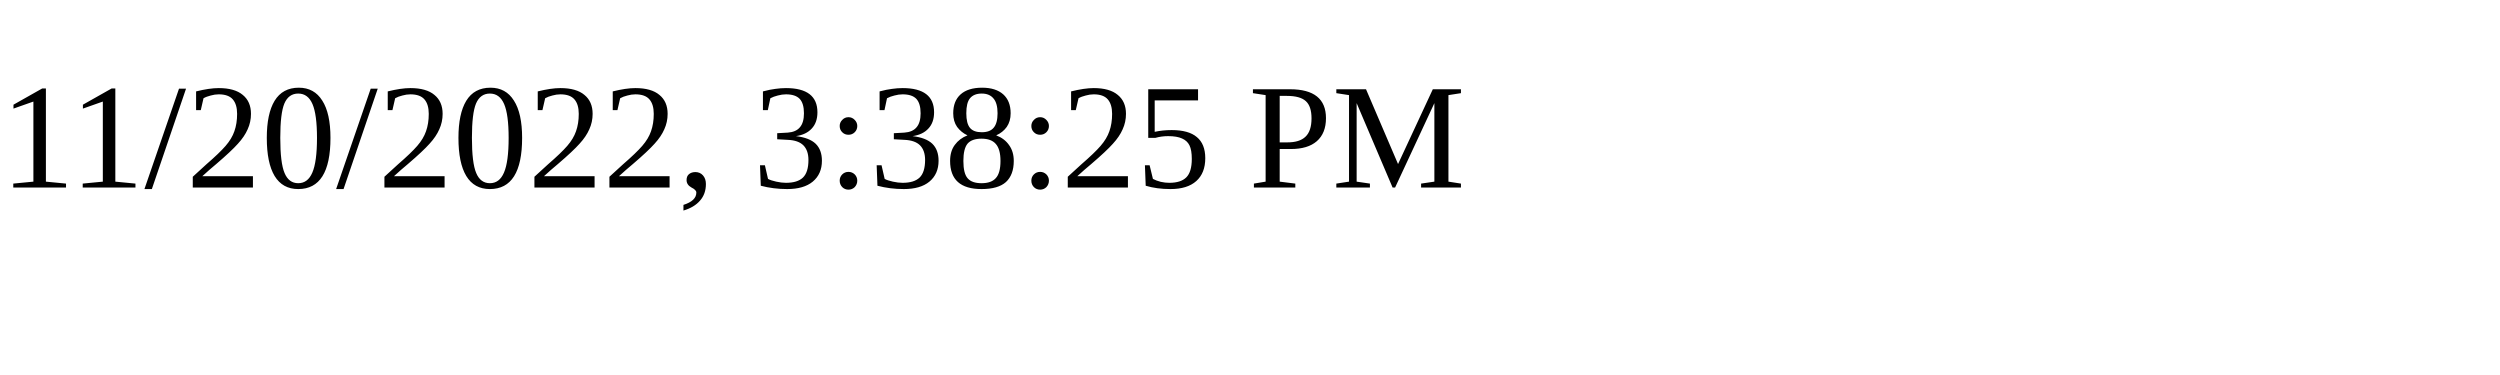
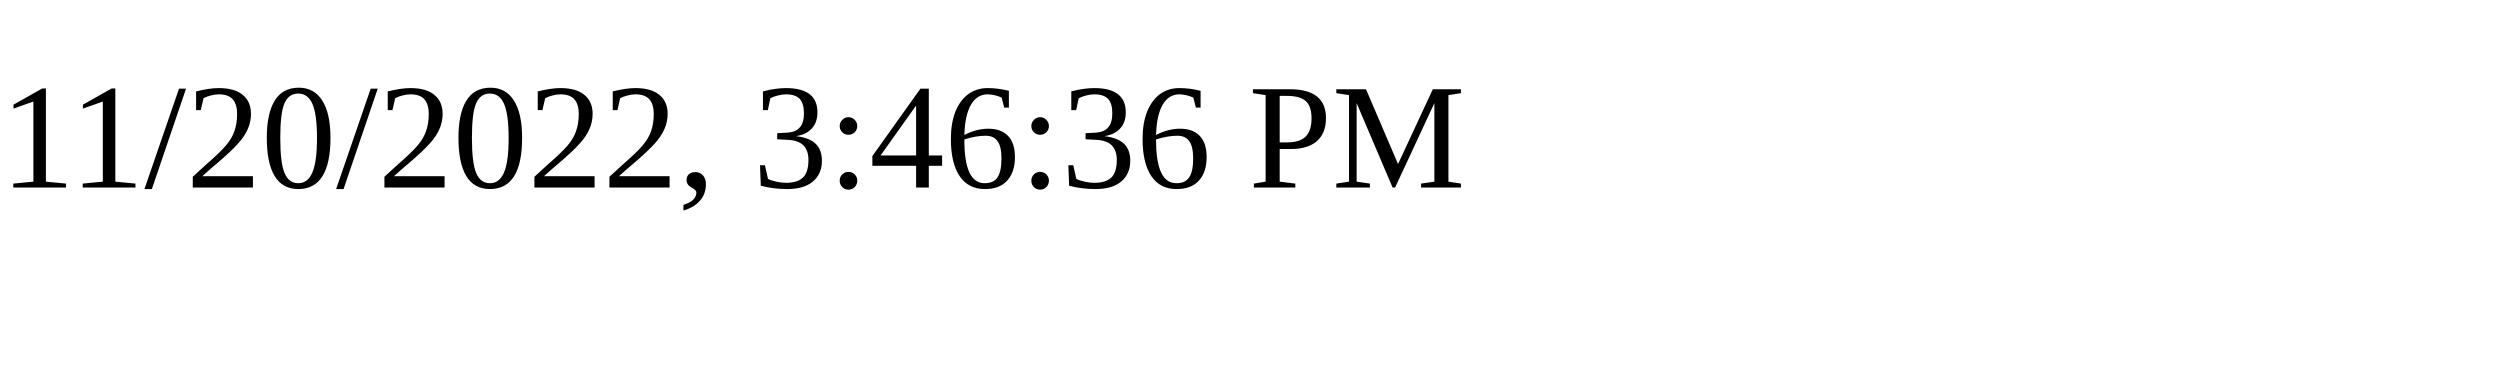
<svg xmlns="http://www.w3.org/2000/svg" height="30" width="200">
-   <text x="0" y="15">11/20/2022, 3:38:25 PM</text>
+   <text x="0" y="15">11/20/2022, 3:46:36 PM</text>
</svg>
